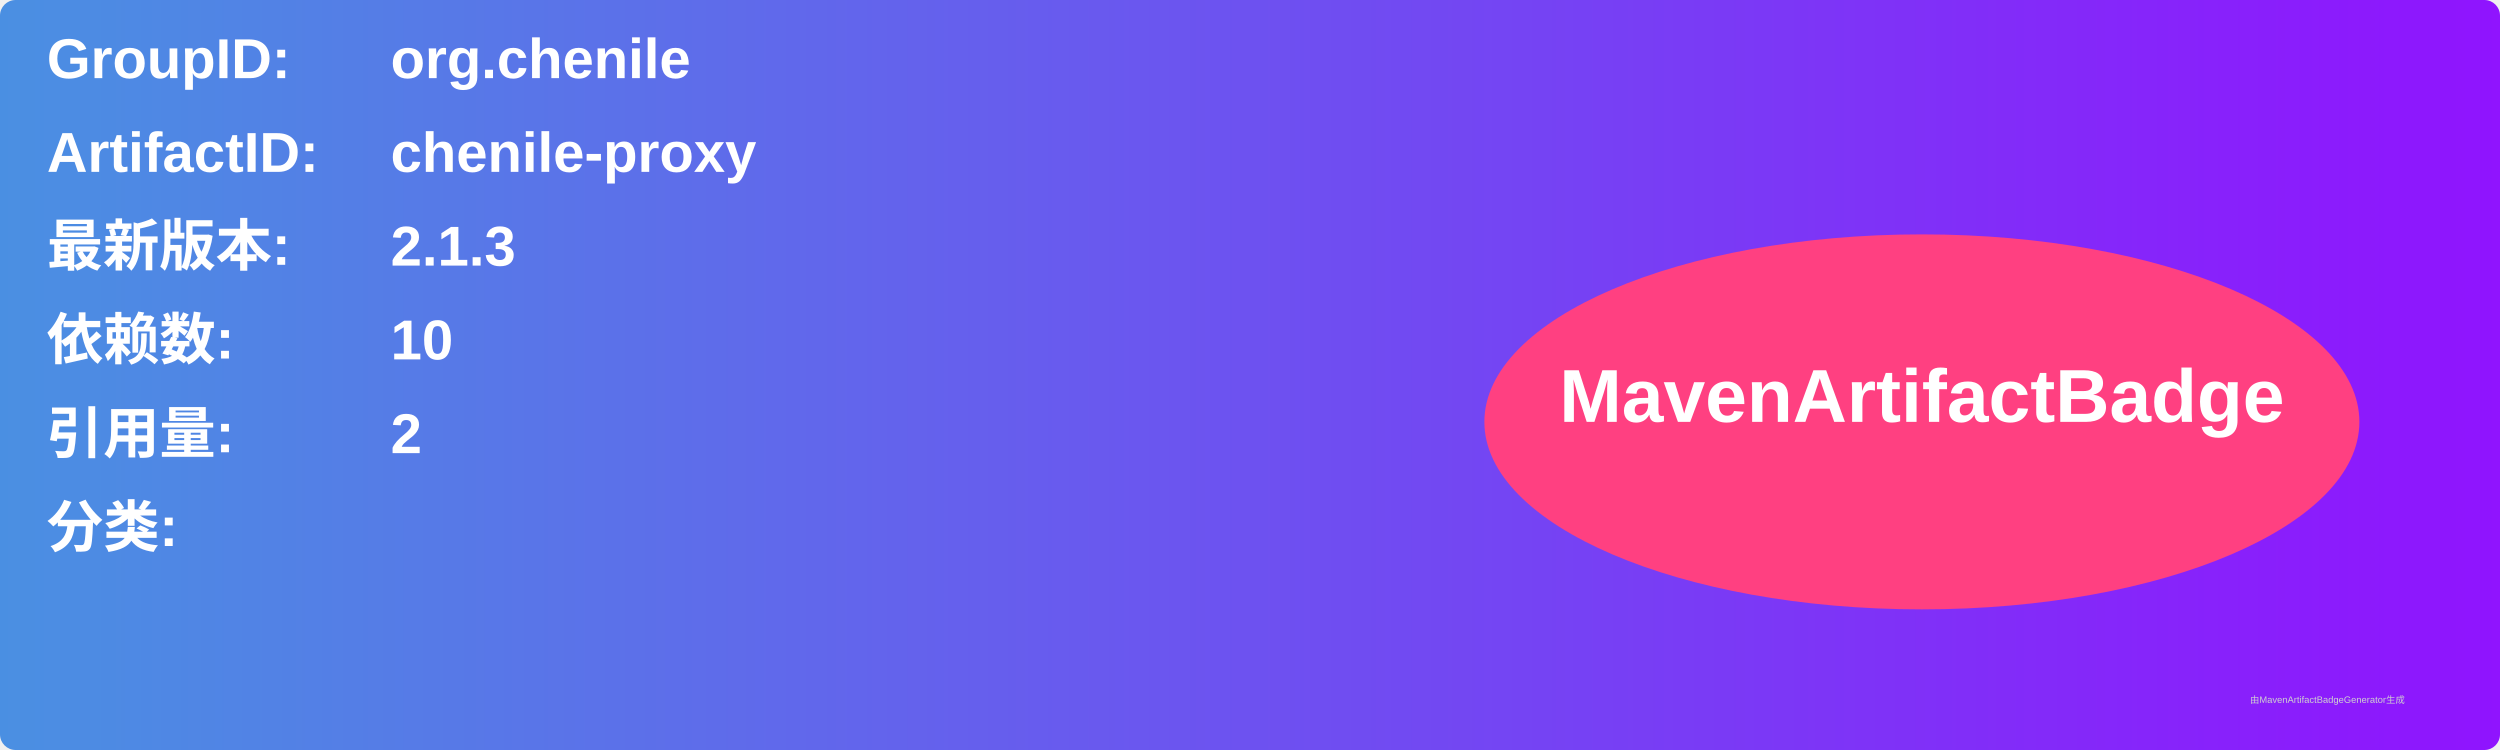
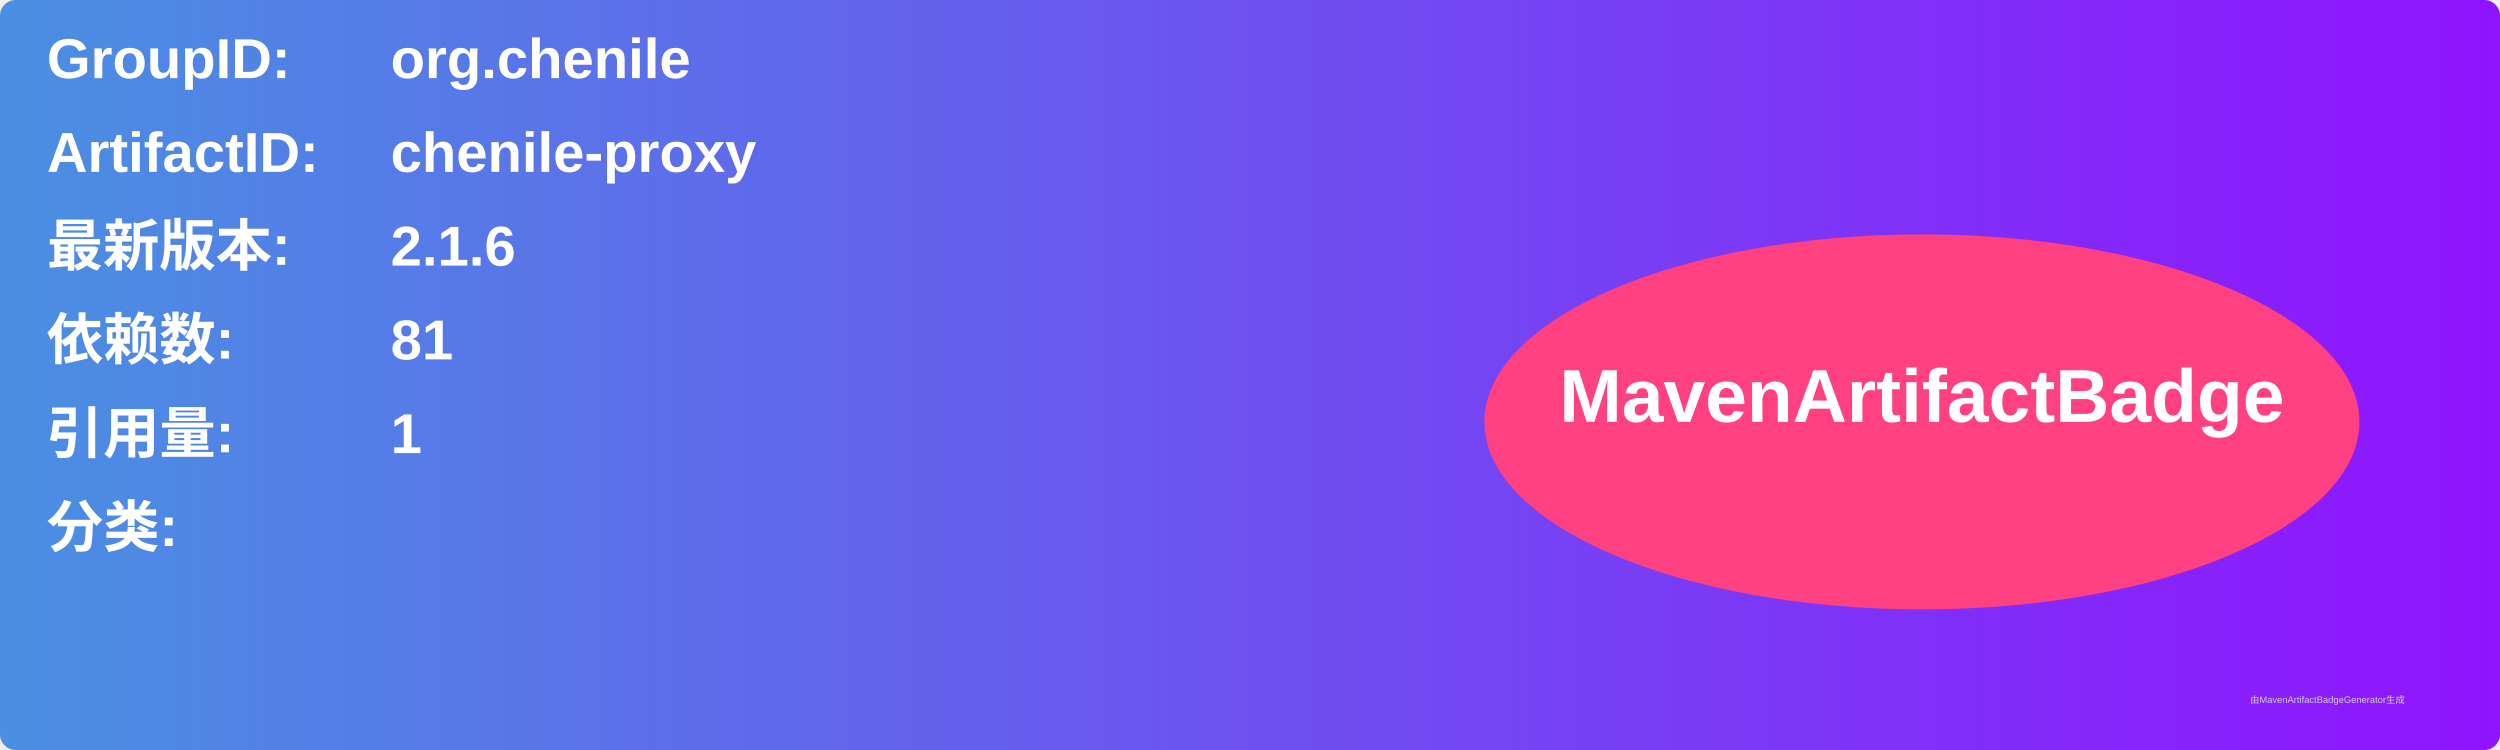
<svg xmlns="http://www.w3.org/2000/svg" width="800" height="240" viewBox="0 0 800 240">
  <linearGradient id="grad" x1="0%" y1="0%" x2="100%" y2="0%">
    <stop offset="0%" stop-color="#4a90e2" />
    <stop offset="100%" stop-color="#9013fe" />
  </linearGradient>
  <rect width="100%" height="100%" rx="5" ry="5" fill="url(#grad)" />
  <g transform="translate(15, 15)">
    <text x="0" y="10" font-family="Arial" font-size="18" fill="white" font-weight="bold" width="260">GroupID:</text>
    <text x="110" y="10" font-family="Arial" font-size="18" fill="white" font-weight="bold" width="460">org.chenile</text>
    <text x="0" y="40" font-family="Arial" font-size="18" fill="white" font-weight="bold" width="260">ArtifactID:</text>
    <text x="110" y="40" font-family="Arial" font-size="18" fill="white" font-weight="bold" width="460">chenile-proxy</text>
    <text x="0" y="70" font-family="Arial" font-size="18" fill="white" font-weight="bold">最新版本:</text>
    <text x="110" y="70" font-family="Arial" font-size="18" fill="white" font-weight="bold">
-       <tspan font-weight="bold">2.1.3</tspan>
+       <tspan font-weight="bold">2.1.6</tspan>
    </text>
    <text x="0" y="100" font-family="Arial" font-size="18" fill="white" font-weight="bold">依赖数: </text>
    <text x="110" y="100" font-family="Arial" font-size="18" fill="white">
-       <tspan font-weight="bold">10</tspan>
+       <tspan font-weight="bold">81</tspan>
    </text>
    <text x="0" y="130" font-family="Arial" font-size="18" fill="white" font-weight="bold">引用量: </text>
    <text x="110" y="130" font-family="Arial" font-size="18" fill="white">
-       <tspan font-weight="bold">2</tspan>
+       <tspan font-weight="bold">1</tspan>
    </text>
    <text x="0" y="160" font-family="Arial" font-size="18" fill="white" font-weight="bold">分类:</text>
    <text x="10" y="190" font-family="Arial" font-size="10" fill="white">
      <tspan font-weight="bold" />
    </text>
    <ellipse cx="600" cy="120" rx="140" ry="60" fill="#ff4081" />
    <text x="600" y="120" text-anchor="middle" font-family="Arial" font-size="24" fill="white" font-weight="bold">MavenArtifactBadge</text>
  </g>
  <text x="720" y="225" font-family="Arial" font-size="3" fill="#d0d0d0">由MavenArtifactBadgeGenerator生成</text>
</svg>
